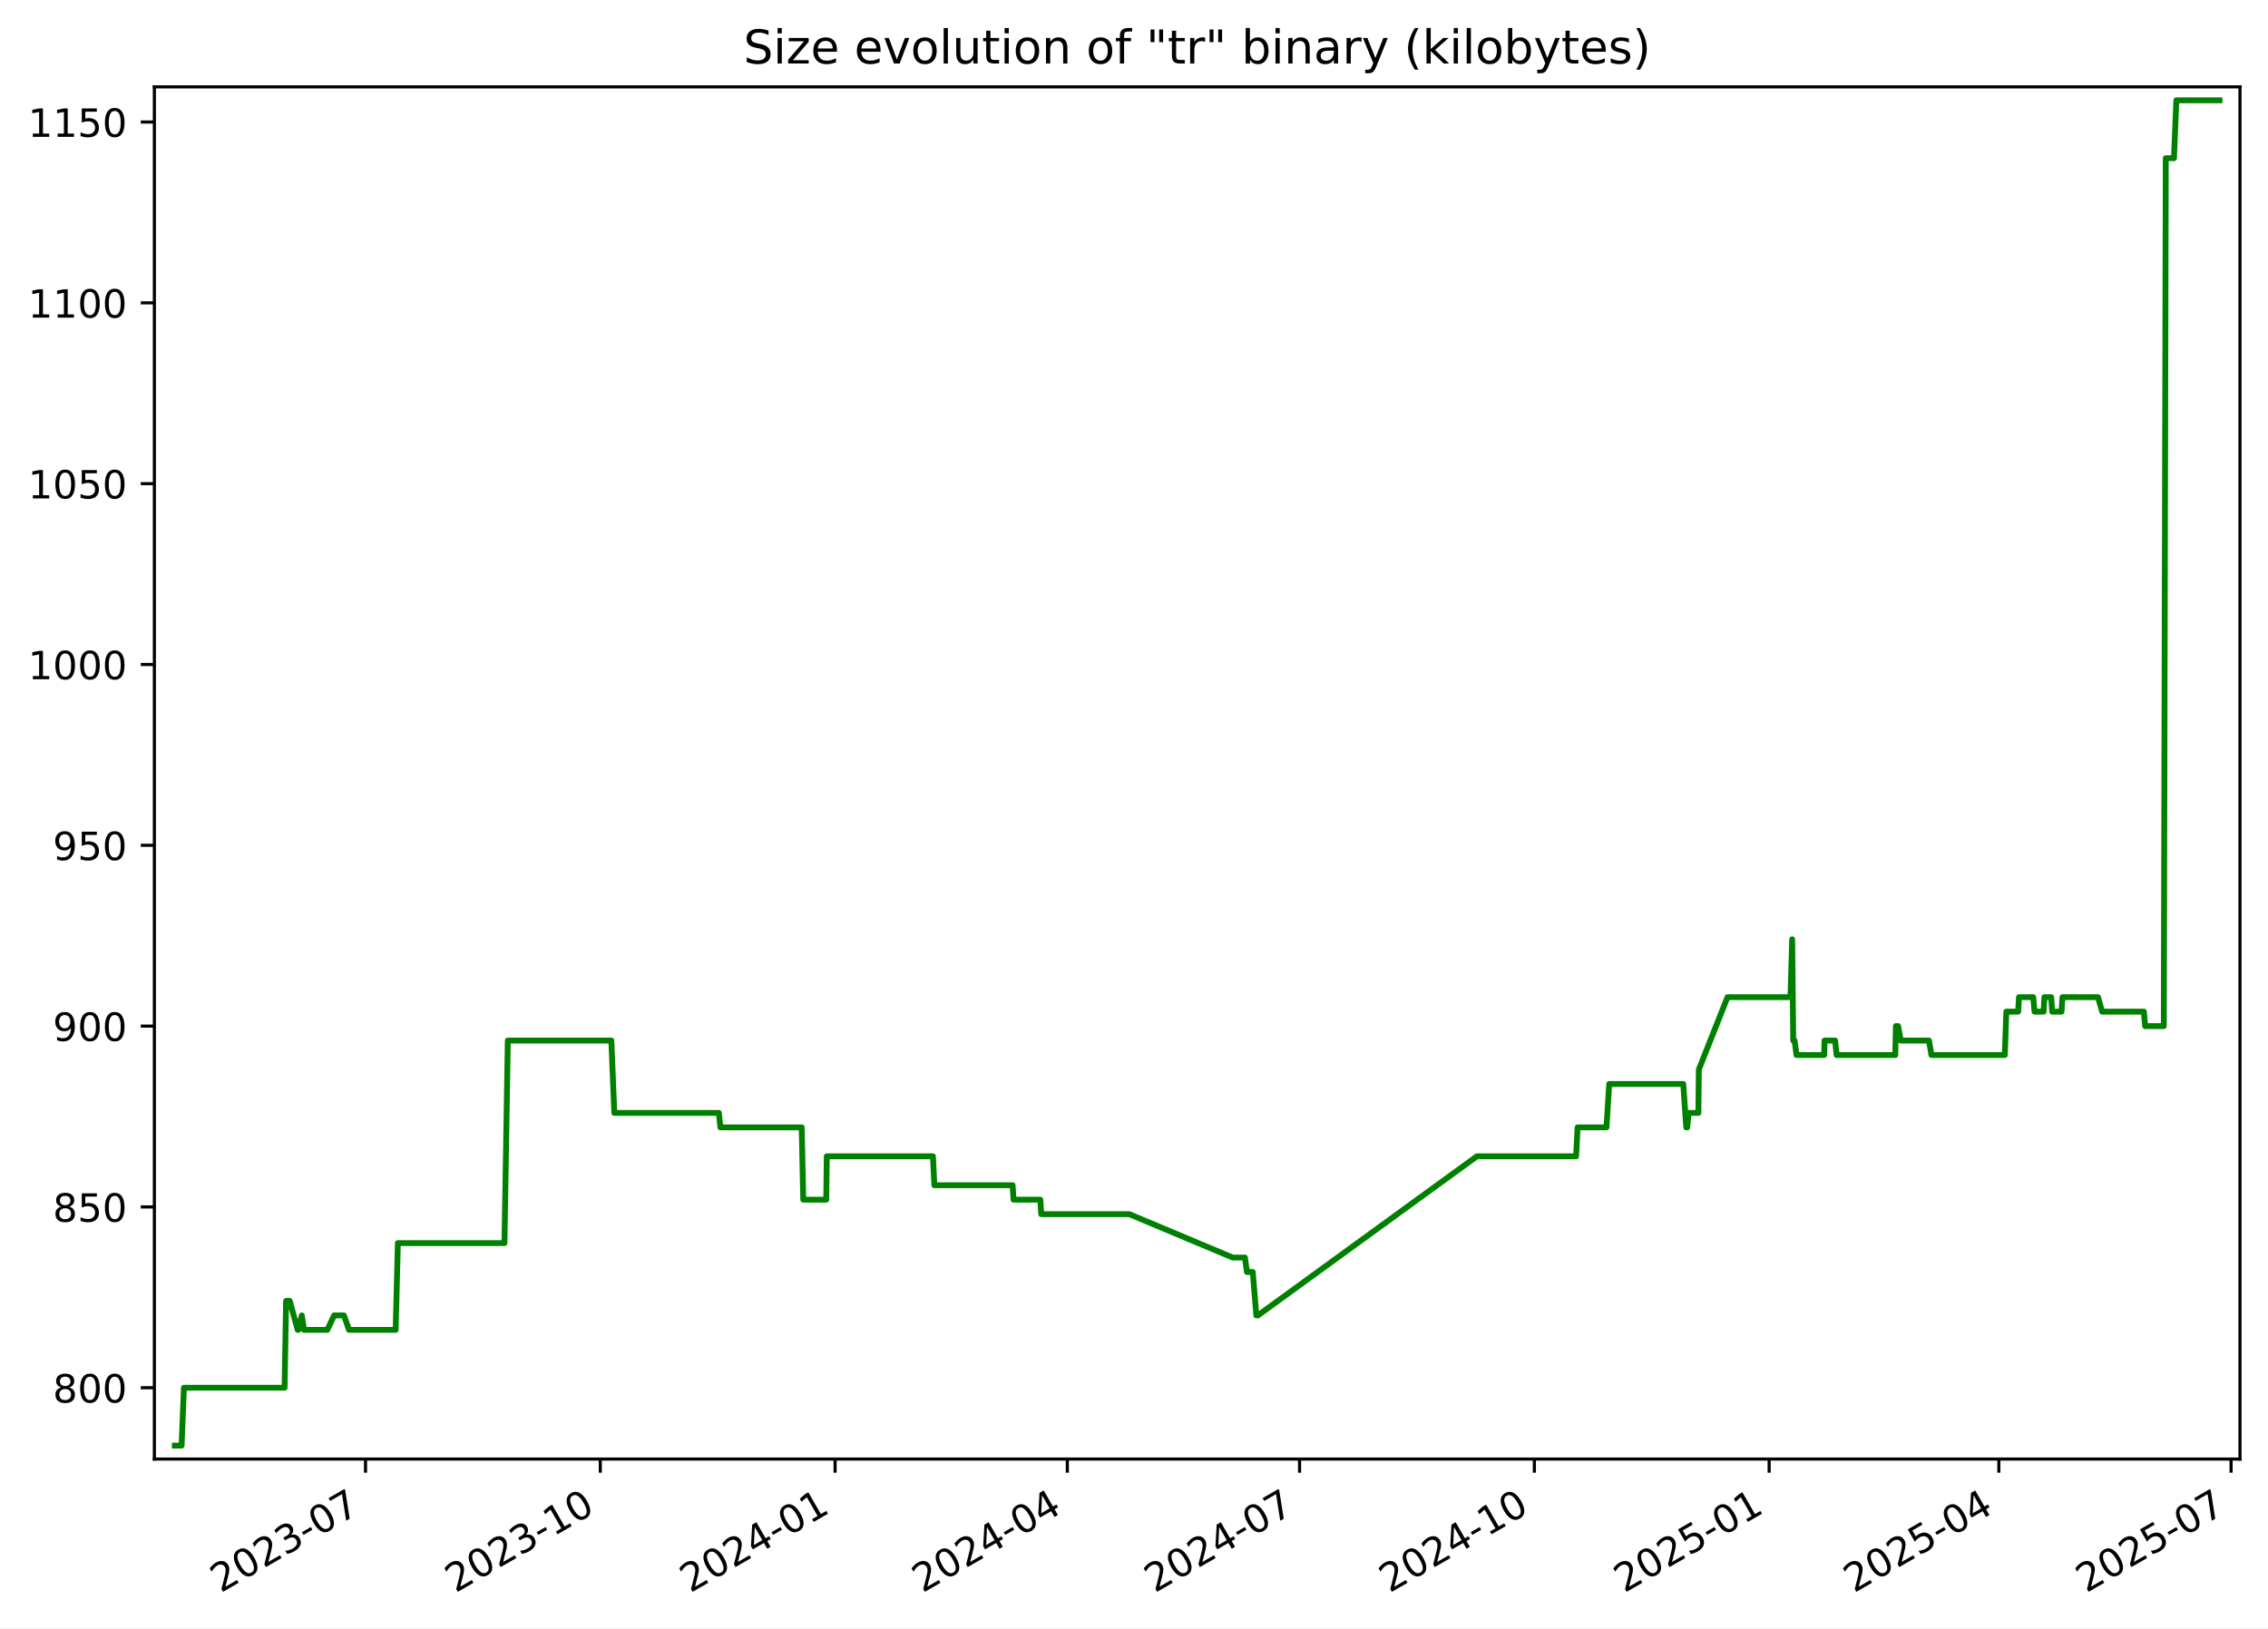
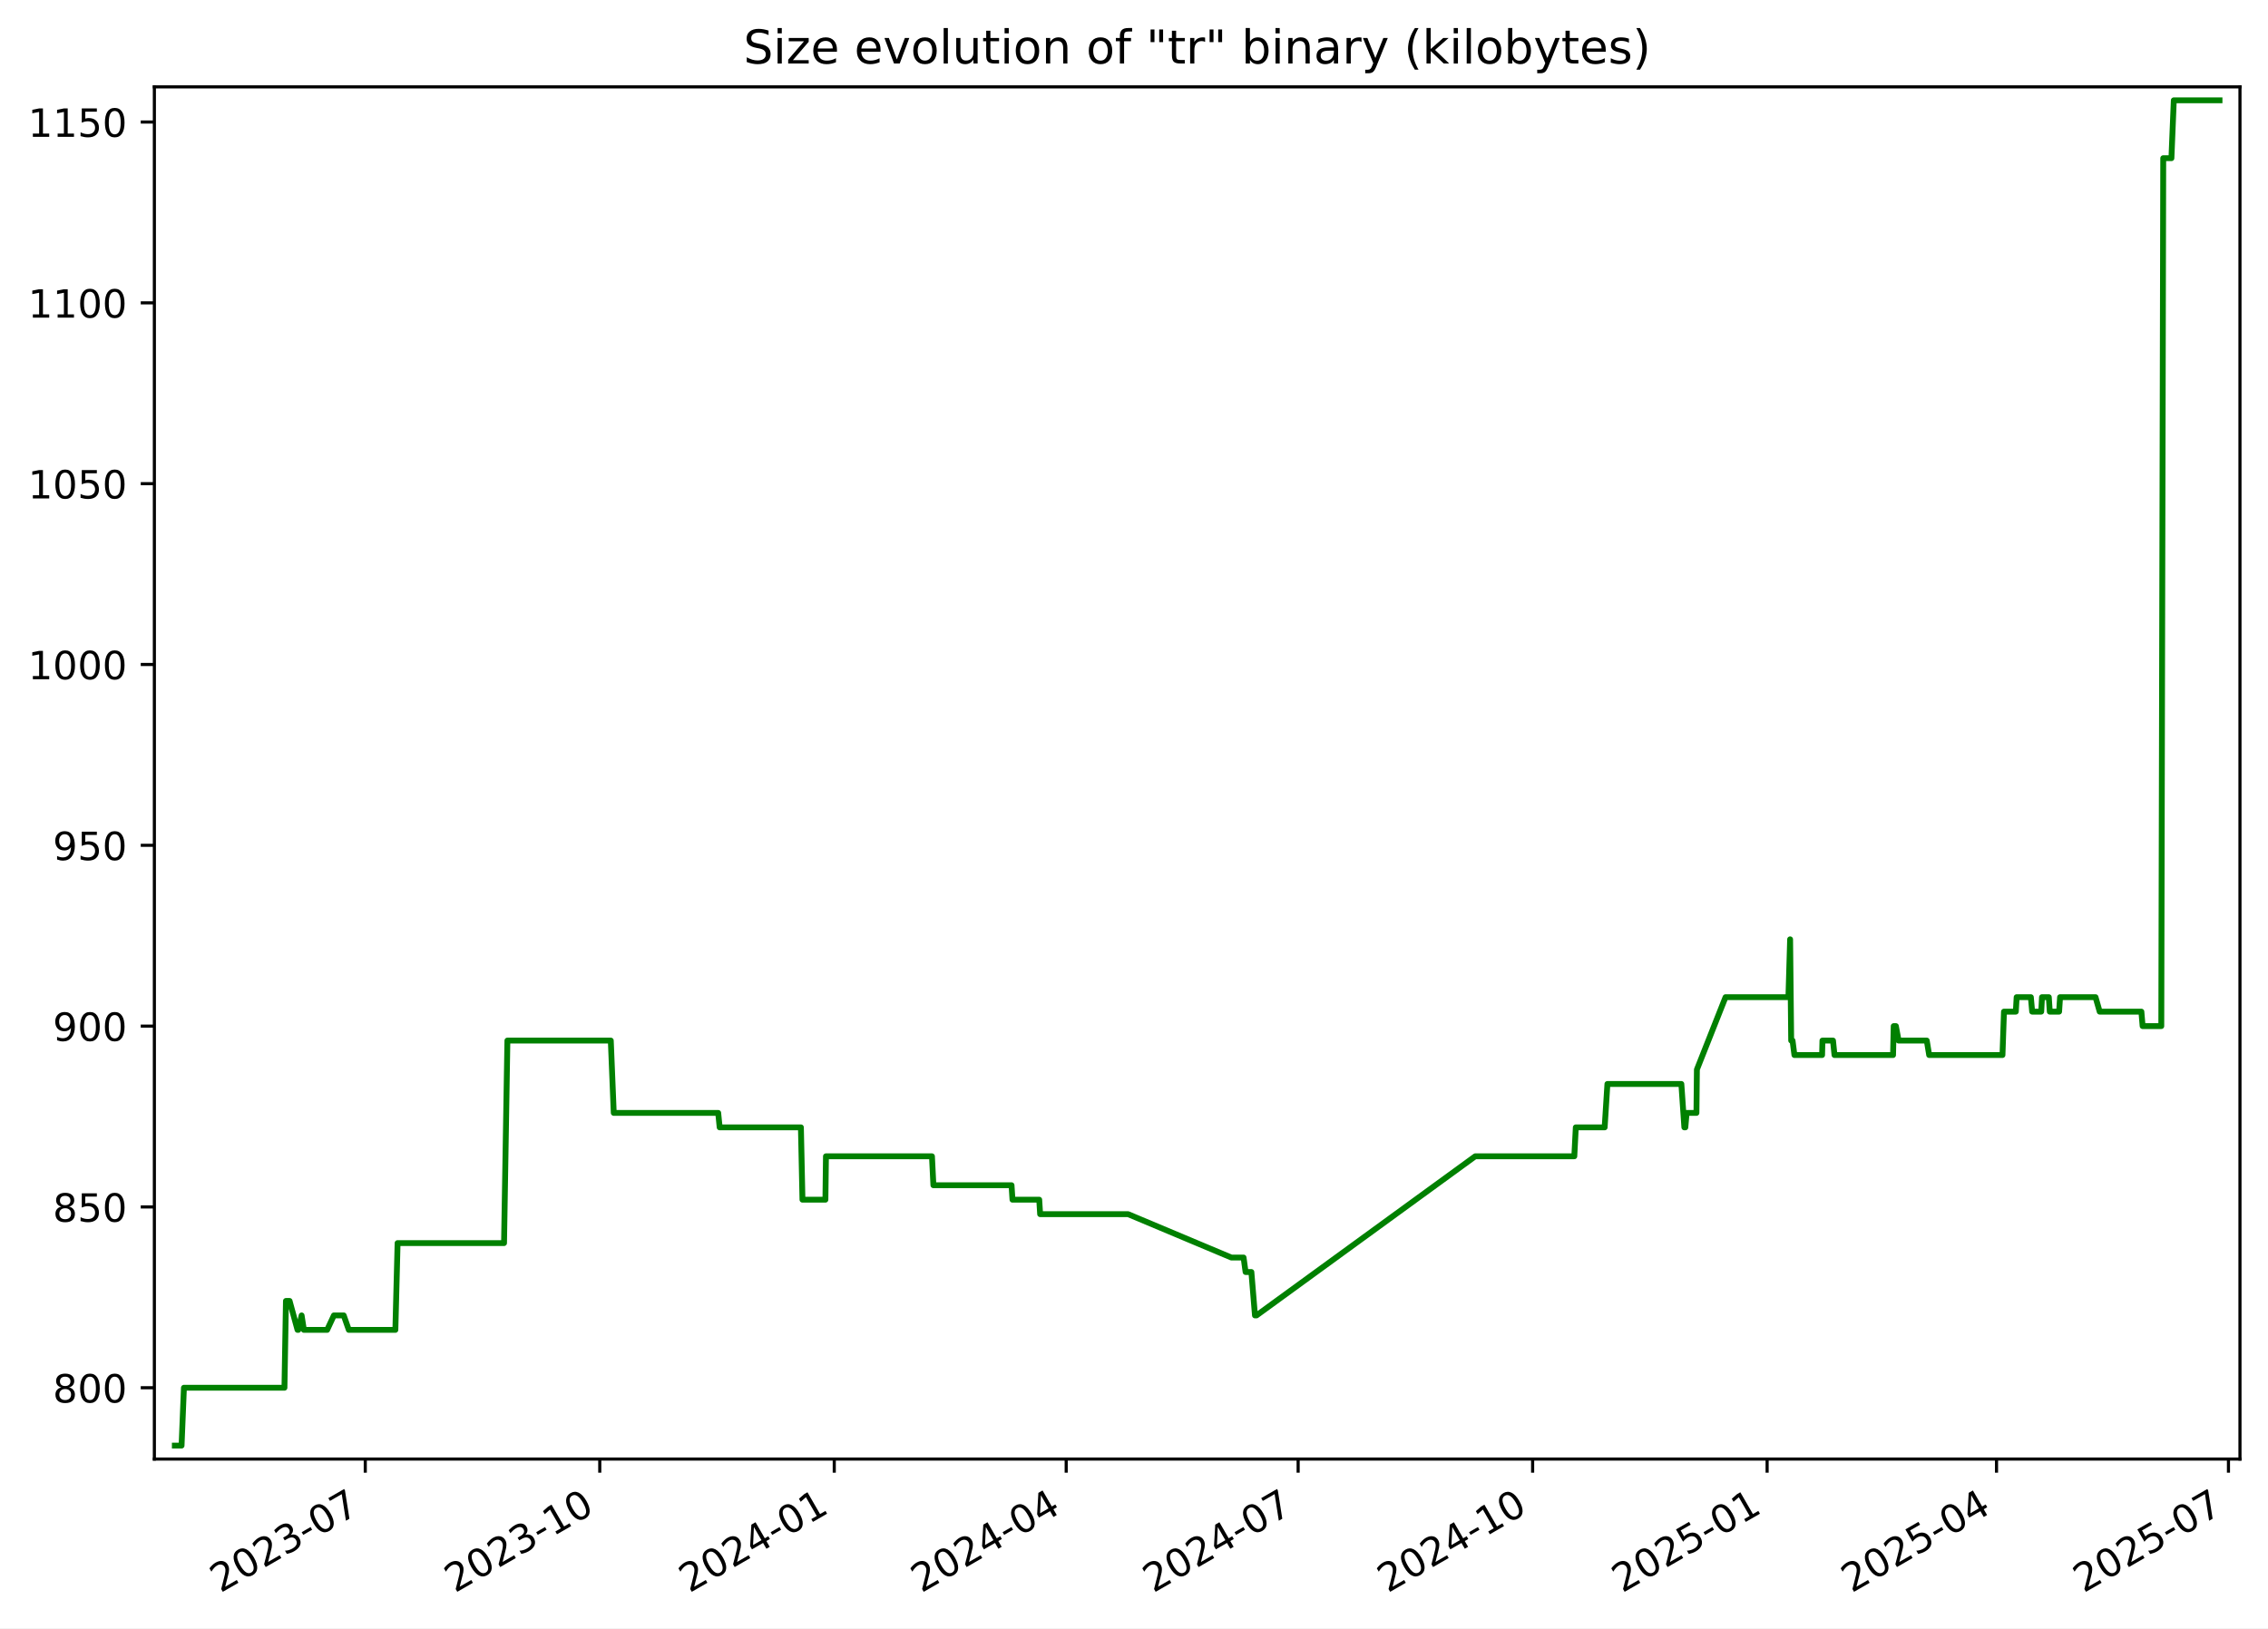
<svg xmlns="http://www.w3.org/2000/svg" xmlns:xlink="http://www.w3.org/1999/xlink" width="582.53pt" height="418.303pt" viewBox="0 0 582.53 418.303" version="1.1">
  <defs>
    <style type="text/css">*{stroke-linejoin: round; stroke-linecap: butt}</style>
  </defs>
  <g id="figure_1">
    <g id="patch_1">
      <path d="M -0 418.303  L 582.53 418.303  L 582.53 0  L -0 0  z " style="fill: #ffffff" />
    </g>
    <g id="axes_1">
      <g id="patch_2">
        <path d="M 39.65 374.83  L 575.33 374.83  L 575.33 22.318  L 39.65 22.318  z " style="fill: #ffffff" />
      </g>
      <g id="matplotlib.axis_1">
        <g id="xtick_1">
          <g id="line2d_1">
            <defs>
-               <path id="m4ed529cf24" d="M 0 0  L 0 3.5  " style="stroke: #000000; stroke-width: 0.8" />
+               <path id="mddad815159" d="M 0 0  L 0 3.5  " style="stroke: #000000; stroke-width: 0.8" />
            </defs>
            <g>
-               <use xlink:href="#m4ed529cf24" x="93.881" y="374.83" style="stroke: #000000; stroke-width: 0.8" />
+               <use xlink:href="#mddad815159" x="93.818" y="374.83" style="stroke: #000000; stroke-width: 0.8" />
            </g>
          </g>
          <g id="text_1">
-             <g transform="translate(56.6558 409.302) rotate(-30) scale(0.1 -0.1)">
+             <g transform="translate(56.59344 409.302) rotate(-30) scale(0.1 -0.1)">
              <defs>
                <path id="DejaVuSans-32" d="M 1228 531  L 3431 531  L 3431 0  L 469 0  L 469 531  Q 828 903 1448 1529  Q 2069 2156 2228 2338  Q 2531 2678 2651 2914  Q 2772 3150 2772 3378  Q 2772 3750 2511 3984  Q 2250 4219 1831 4219  Q 1534 4219 1204 4116  Q 875 4013 500 3803  L 500 4441  Q 881 4594 1212 4672  Q 1544 4750 1819 4750  Q 2544 4750 2975 4387  Q 3406 4025 3406 3419  Q 3406 3131 3298 2873  Q 3191 2616 2906 2266  Q 2828 2175 2409 1742  Q 1991 1309 1228 531  z " transform="scale(0.015625)" />
                <path id="DejaVuSans-30" d="M 2034 4250  Q 1547 4250 1301 3770  Q 1056 3291 1056 2328  Q 1056 1369 1301 889  Q 1547 409 2034 409  Q 2525 409 2770 889  Q 3016 1369 3016 2328  Q 3016 3291 2770 3770  Q 2525 4250 2034 4250  z M 2034 4750  Q 2819 4750 3233 4129  Q 3647 3509 3647 2328  Q 3647 1150 3233 529  Q 2819 -91 2034 -91  Q 1250 -91 836 529  Q 422 1150 422 2328  Q 422 3509 836 4129  Q 1250 4750 2034 4750  z " transform="scale(0.015625)" />
                <path id="DejaVuSans-33" d="M 2597 2516  Q 3050 2419 3304 2112  Q 3559 1806 3559 1356  Q 3559 666 3084 287  Q 2609 -91 1734 -91  Q 1441 -91 1130 -33  Q 819 25 488 141  L 488 750  Q 750 597 1062 519  Q 1375 441 1716 441  Q 2309 441 2620 675  Q 2931 909 2931 1356  Q 2931 1769 2642 2001  Q 2353 2234 1838 2234  L 1294 2234  L 1294 2753  L 1863 2753  Q 2328 2753 2575 2939  Q 2822 3125 2822 3475  Q 2822 3834 2567 4026  Q 2313 4219 1838 4219  Q 1578 4219 1281 4162  Q 984 4106 628 3988  L 628 4550  Q 988 4650 1302 4700  Q 1616 4750 1894 4750  Q 2613 4750 3031 4423  Q 3450 4097 3450 3541  Q 3450 3153 3228 2886  Q 3006 2619 2597 2516  z " transform="scale(0.015625)" />
                <path id="DejaVuSans-2d" d="M 313 2009  L 1997 2009  L 1997 1497  L 313 1497  L 313 2009  z " transform="scale(0.015625)" />
                <path id="DejaVuSans-37" d="M 525 4666  L 3525 4666  L 3525 4397  L 1831 0  L 1172 0  L 2766 4134  L 525 4134  L 525 4666  z " transform="scale(0.015625)" />
              </defs>
              <use xlink:href="#DejaVuSans-32" />
              <use xlink:href="#DejaVuSans-30" x="63.623" />
              <use xlink:href="#DejaVuSans-32" x="127.246" />
              <use xlink:href="#DejaVuSans-33" x="190.869" />
              <use xlink:href="#DejaVuSans-2d" x="254.492" />
              <use xlink:href="#DejaVuSans-30" x="290.576" />
              <use xlink:href="#DejaVuSans-37" x="354.199" />
            </g>
          </g>
        </g>
        <g id="xtick_2">
          <g id="line2d_2">
            <g>
-               <use xlink:href="#m4ed529cf24" x="154.186" y="374.83" style="stroke: #000000; stroke-width: 0.8" />
+               <use xlink:href="#mddad815159" x="154.047" y="374.83" style="stroke: #000000; stroke-width: 0.8" />
            </g>
          </g>
          <g id="text_2">
-             <g transform="translate(116.9612 409.302) rotate(-30) scale(0.1 -0.1)">
+             <g transform="translate(116.8221 409.302) rotate(-30) scale(0.1 -0.1)">
              <defs>
                <path id="DejaVuSans-31" d="M 794 531  L 1825 531  L 1825 4091  L 703 3866  L 703 4441  L 1819 4666  L 2450 4666  L 2450 531  L 3481 531  L 3481 0  L 794 0  L 794 531  z " transform="scale(0.015625)" />
              </defs>
              <use xlink:href="#DejaVuSans-32" />
              <use xlink:href="#DejaVuSans-30" x="63.623" />
              <use xlink:href="#DejaVuSans-32" x="127.246" />
              <use xlink:href="#DejaVuSans-33" x="190.869" />
              <use xlink:href="#DejaVuSans-2d" x="254.492" />
              <use xlink:href="#DejaVuSans-31" x="290.576" />
              <use xlink:href="#DejaVuSans-30" x="354.199" />
            </g>
          </g>
        </g>
        <g id="xtick_3">
          <g id="line2d_3">
            <g>
-               <use xlink:href="#m4ed529cf24" x="214.491" y="374.83" style="stroke: #000000; stroke-width: 0.8" />
+               <use xlink:href="#mddad815159" x="214.276" y="374.83" style="stroke: #000000; stroke-width: 0.8" />
            </g>
          </g>
          <g id="text_3">
-             <g transform="translate(177.2666 409.302) rotate(-30) scale(0.1 -0.1)">
+             <g transform="translate(177.0507 409.302) rotate(-30) scale(0.1 -0.1)">
              <defs>
                <path id="DejaVuSans-34" d="M 2419 4116  L 825 1625  L 2419 1625  L 2419 4116  z M 2253 4666  L 3047 4666  L 3047 1625  L 3713 1625  L 3713 1100  L 3047 1100  L 3047 0  L 2419 0  L 2419 1100  L 313 1100  L 313 1709  L 2253 4666  z " transform="scale(0.015625)" />
              </defs>
              <use xlink:href="#DejaVuSans-32" />
              <use xlink:href="#DejaVuSans-30" x="63.623" />
              <use xlink:href="#DejaVuSans-32" x="127.246" />
              <use xlink:href="#DejaVuSans-34" x="190.869" />
              <use xlink:href="#DejaVuSans-2d" x="254.492" />
              <use xlink:href="#DejaVuSans-30" x="290.576" />
              <use xlink:href="#DejaVuSans-31" x="354.199" />
            </g>
          </g>
        </g>
        <g id="xtick_4">
          <g id="line2d_4">
            <g>
-               <use xlink:href="#m4ed529cf24" x="274.141" y="374.83" style="stroke: #000000; stroke-width: 0.8" />
+               <use xlink:href="#mddad815159" x="273.849" y="374.83" style="stroke: #000000; stroke-width: 0.8" />
            </g>
          </g>
          <g id="text_4">
-             <g transform="translate(236.9165 409.302) rotate(-30) scale(0.1 -0.1)">
+             <g transform="translate(236.6247 409.302) rotate(-30) scale(0.1 -0.1)">
              <use xlink:href="#DejaVuSans-32" />
              <use xlink:href="#DejaVuSans-30" x="63.623" />
              <use xlink:href="#DejaVuSans-32" x="127.246" />
              <use xlink:href="#DejaVuSans-34" x="190.869" />
              <use xlink:href="#DejaVuSans-2d" x="254.492" />
              <use xlink:href="#DejaVuSans-30" x="290.576" />
              <use xlink:href="#DejaVuSans-34" x="354.199" />
            </g>
          </g>
        </g>
        <g id="xtick_5">
          <g id="line2d_5">
            <g>
-               <use xlink:href="#m4ed529cf24" x="333.791" y="374.83" style="stroke: #000000; stroke-width: 0.8" />
+               <use xlink:href="#mddad815159" x="333.423" y="374.83" style="stroke: #000000; stroke-width: 0.8" />
            </g>
          </g>
          <g id="text_5">
-             <g transform="translate(296.5664 409.302) rotate(-30) scale(0.1 -0.1)">
+             <g transform="translate(296.1986 409.302) rotate(-30) scale(0.1 -0.1)">
              <use xlink:href="#DejaVuSans-32" />
              <use xlink:href="#DejaVuSans-30" x="63.623" />
              <use xlink:href="#DejaVuSans-32" x="127.246" />
              <use xlink:href="#DejaVuSans-34" x="190.869" />
              <use xlink:href="#DejaVuSans-2d" x="254.492" />
              <use xlink:href="#DejaVuSans-30" x="290.576" />
              <use xlink:href="#DejaVuSans-37" x="354.199" />
            </g>
          </g>
        </g>
        <g id="xtick_6">
          <g id="line2d_6">
            <g>
-               <use xlink:href="#m4ed529cf24" x="394.097" y="374.83" style="stroke: #000000; stroke-width: 0.8" />
+               <use xlink:href="#mddad815159" x="393.652" y="374.83" style="stroke: #000000; stroke-width: 0.8" />
            </g>
          </g>
          <g id="text_6">
-             <g transform="translate(356.8719 409.302) rotate(-30) scale(0.1 -0.1)">
+             <g transform="translate(356.4273 409.302) rotate(-30) scale(0.1 -0.1)">
              <use xlink:href="#DejaVuSans-32" />
              <use xlink:href="#DejaVuSans-30" x="63.623" />
              <use xlink:href="#DejaVuSans-32" x="127.246" />
              <use xlink:href="#DejaVuSans-34" x="190.869" />
              <use xlink:href="#DejaVuSans-2d" x="254.492" />
              <use xlink:href="#DejaVuSans-31" x="290.576" />
              <use xlink:href="#DejaVuSans-30" x="354.199" />
            </g>
          </g>
        </g>
        <g id="xtick_7">
          <g id="line2d_7">
            <g>
-               <use xlink:href="#m4ed529cf24" x="454.402" y="374.83" style="stroke: #000000; stroke-width: 0.8" />
+               <use xlink:href="#mddad815159" x="453.881" y="374.83" style="stroke: #000000; stroke-width: 0.8" />
            </g>
          </g>
          <g id="text_7">
-             <g transform="translate(417.1773 409.302) rotate(-30) scale(0.1 -0.1)">
+             <g transform="translate(416.6559 409.302) rotate(-30) scale(0.1 -0.1)">
              <defs>
                <path id="DejaVuSans-35" d="M 691 4666  L 3169 4666  L 3169 4134  L 1269 4134  L 1269 2991  Q 1406 3038 1543 3061  Q 1681 3084 1819 3084  Q 2600 3084 3056 2656  Q 3513 2228 3513 1497  Q 3513 744 3044 326  Q 2575 -91 1722 -91  Q 1428 -91 1123 -41  Q 819 9 494 109  L 494 744  Q 775 591 1075 516  Q 1375 441 1709 441  Q 2250 441 2565 725  Q 2881 1009 2881 1497  Q 2881 1984 2565 2268  Q 2250 2553 1709 2553  Q 1456 2553 1204 2497  Q 953 2441 691 2322  L 691 4666  z " transform="scale(0.015625)" />
              </defs>
              <use xlink:href="#DejaVuSans-32" />
              <use xlink:href="#DejaVuSans-30" x="63.623" />
              <use xlink:href="#DejaVuSans-32" x="127.246" />
              <use xlink:href="#DejaVuSans-35" x="190.869" />
              <use xlink:href="#DejaVuSans-2d" x="254.492" />
              <use xlink:href="#DejaVuSans-30" x="290.576" />
              <use xlink:href="#DejaVuSans-31" x="354.199" />
            </g>
          </g>
        </g>
        <g id="xtick_8">
          <g id="line2d_8">
            <g>
-               <use xlink:href="#m4ed529cf24" x="513.397" y="374.83" style="stroke: #000000; stroke-width: 0.8" />
+               <use xlink:href="#mddad815159" x="512.8" y="374.83" style="stroke: #000000; stroke-width: 0.8" />
            </g>
          </g>
          <g id="text_8">
-             <g transform="translate(476.1717 409.302) rotate(-30) scale(0.1 -0.1)">
+             <g transform="translate(475.5752 409.302) rotate(-30) scale(0.1 -0.1)">
              <use xlink:href="#DejaVuSans-32" />
              <use xlink:href="#DejaVuSans-30" x="63.623" />
              <use xlink:href="#DejaVuSans-32" x="127.246" />
              <use xlink:href="#DejaVuSans-35" x="190.869" />
              <use xlink:href="#DejaVuSans-2d" x="254.492" />
              <use xlink:href="#DejaVuSans-30" x="290.576" />
              <use xlink:href="#DejaVuSans-34" x="354.199" />
            </g>
          </g>
        </g>
        <g id="xtick_9">
          <g id="line2d_9">
            <g>
-               <use xlink:href="#m4ed529cf24" x="573.046" y="374.83" style="stroke: #000000; stroke-width: 0.8" />
+               <use xlink:href="#mddad815159" x="572.374" y="374.83" style="stroke: #000000; stroke-width: 0.8" />
            </g>
          </g>
          <g id="text_9">
-             <g transform="translate(535.8216 409.302) rotate(-30) scale(0.1 -0.1)">
+             <g transform="translate(535.1492 409.302) rotate(-30) scale(0.1 -0.1)">
              <use xlink:href="#DejaVuSans-32" />
              <use xlink:href="#DejaVuSans-30" x="63.623" />
              <use xlink:href="#DejaVuSans-32" x="127.246" />
              <use xlink:href="#DejaVuSans-35" x="190.869" />
              <use xlink:href="#DejaVuSans-2d" x="254.492" />
              <use xlink:href="#DejaVuSans-30" x="290.576" />
              <use xlink:href="#DejaVuSans-37" x="354.199" />
            </g>
          </g>
        </g>
      </g>
      <g id="matplotlib.axis_2">
        <g id="ytick_1">
          <g id="line2d_10">
            <defs>
-               <path id="m51be7a2dbe" d="M 0 0  L -3.5 0  " style="stroke: #000000; stroke-width: 0.8" />
+               <path id="m5f73ef19a3" d="M 0 0  L -3.5 0  " style="stroke: #000000; stroke-width: 0.8" />
            </defs>
            <g>
-               <use xlink:href="#m51be7a2dbe" x="39.65" y="356.51" style="stroke: #000000; stroke-width: 0.8" />
+               <use xlink:href="#m5f73ef19a3" x="39.65" y="356.51" style="stroke: #000000; stroke-width: 0.8" />
            </g>
          </g>
          <g id="text_10">
            <g transform="translate(13.5625 360.3088) scale(0.1 -0.1)">
              <defs>
                <path id="DejaVuSans-38" d="M 2034 2216  Q 1584 2216 1326 1975  Q 1069 1734 1069 1313  Q 1069 891 1326 650  Q 1584 409 2034 409  Q 2484 409 2743 651  Q 3003 894 3003 1313  Q 3003 1734 2745 1975  Q 2488 2216 2034 2216  z M 1403 2484  Q 997 2584 770 2862  Q 544 3141 544 3541  Q 544 4100 942 4425  Q 1341 4750 2034 4750  Q 2731 4750 3128 4425  Q 3525 4100 3525 3541  Q 3525 3141 3298 2862  Q 3072 2584 2669 2484  Q 3125 2378 3379 2068  Q 3634 1759 3634 1313  Q 3634 634 3220 271  Q 2806 -91 2034 -91  Q 1263 -91 848 271  Q 434 634 434 1313  Q 434 1759 690 2068  Q 947 2378 1403 2484  z M 1172 3481  Q 1172 3119 1398 2916  Q 1625 2713 2034 2713  Q 2441 2713 2670 2916  Q 2900 3119 2900 3481  Q 2900 3844 2670 4047  Q 2441 4250 2034 4250  Q 1625 4250 1398 4047  Q 1172 3844 1172 3481  z " transform="scale(0.015625)" />
              </defs>
              <use xlink:href="#DejaVuSans-38" />
              <use xlink:href="#DejaVuSans-30" x="63.623" />
              <use xlink:href="#DejaVuSans-30" x="127.246" />
            </g>
          </g>
        </g>
        <g id="ytick_2">
          <g id="line2d_11">
            <g>
-               <use xlink:href="#m51be7a2dbe" x="39.65" y="310.058" style="stroke: #000000; stroke-width: 0.8" />
+               <use xlink:href="#m5f73ef19a3" x="39.65" y="310.058" style="stroke: #000000; stroke-width: 0.8" />
            </g>
          </g>
          <g id="text_11">
            <g transform="translate(13.5625 313.8572) scale(0.1 -0.1)">
              <use xlink:href="#DejaVuSans-38" />
              <use xlink:href="#DejaVuSans-35" x="63.623" />
              <use xlink:href="#DejaVuSans-30" x="127.246" />
            </g>
          </g>
        </g>
        <g id="ytick_3">
          <g id="line2d_12">
            <g>
-               <use xlink:href="#m51be7a2dbe" x="39.65" y="263.606" style="stroke: #000000; stroke-width: 0.8" />
+               <use xlink:href="#m5f73ef19a3" x="39.65" y="263.606" style="stroke: #000000; stroke-width: 0.8" />
            </g>
          </g>
          <g id="text_12">
            <g transform="translate(13.5625 267.4056) scale(0.1 -0.1)">
              <defs>
                <path id="DejaVuSans-39" d="M 703 97  L 703 672  Q 941 559 1184 500  Q 1428 441 1663 441  Q 2288 441 2617 861  Q 2947 1281 2994 2138  Q 2813 1869 2534 1725  Q 2256 1581 1919 1581  Q 1219 1581 811 2004  Q 403 2428 403 3163  Q 403 3881 828 4315  Q 1253 4750 1959 4750  Q 2769 4750 3195 4129  Q 3622 3509 3622 2328  Q 3622 1225 3098 567  Q 2575 -91 1691 -91  Q 1453 -91 1209 -44  Q 966 3 703 97  z M 1959 2075  Q 2384 2075 2632 2365  Q 2881 2656 2881 3163  Q 2881 3666 2632 3958  Q 2384 4250 1959 4250  Q 1534 4250 1286 3958  Q 1038 3666 1038 3163  Q 1038 2656 1286 2365  Q 1534 2075 1959 2075  z " transform="scale(0.015625)" />
              </defs>
              <use xlink:href="#DejaVuSans-39" />
              <use xlink:href="#DejaVuSans-30" x="63.623" />
              <use xlink:href="#DejaVuSans-30" x="127.246" />
            </g>
          </g>
        </g>
        <g id="ytick_4">
          <g id="line2d_13">
            <g>
-               <use xlink:href="#m51be7a2dbe" x="39.65" y="217.155" style="stroke: #000000; stroke-width: 0.8" />
+               <use xlink:href="#m5f73ef19a3" x="39.65" y="217.155" style="stroke: #000000; stroke-width: 0.8" />
            </g>
          </g>
          <g id="text_13">
            <g transform="translate(13.5625 220.954) scale(0.1 -0.1)">
              <use xlink:href="#DejaVuSans-39" />
              <use xlink:href="#DejaVuSans-35" x="63.623" />
              <use xlink:href="#DejaVuSans-30" x="127.246" />
            </g>
          </g>
        </g>
        <g id="ytick_5">
          <g id="line2d_14">
            <g>
-               <use xlink:href="#m51be7a2dbe" x="39.65" y="170.703" style="stroke: #000000; stroke-width: 0.8" />
+               <use xlink:href="#m5f73ef19a3" x="39.65" y="170.703" style="stroke: #000000; stroke-width: 0.8" />
            </g>
          </g>
          <g id="text_14">
            <g transform="translate(7.2 174.5024) scale(0.1 -0.1)">
              <use xlink:href="#DejaVuSans-31" />
              <use xlink:href="#DejaVuSans-30" x="63.623" />
              <use xlink:href="#DejaVuSans-30" x="127.246" />
              <use xlink:href="#DejaVuSans-30" x="190.869" />
            </g>
          </g>
        </g>
        <g id="ytick_6">
          <g id="line2d_15">
            <g>
-               <use xlink:href="#m51be7a2dbe" x="39.65" y="124.252" style="stroke: #000000; stroke-width: 0.8" />
+               <use xlink:href="#m5f73ef19a3" x="39.65" y="124.252" style="stroke: #000000; stroke-width: 0.8" />
            </g>
          </g>
          <g id="text_15">
            <g transform="translate(7.2 128.0508) scale(0.1 -0.1)">
              <use xlink:href="#DejaVuSans-31" />
              <use xlink:href="#DejaVuSans-30" x="63.623" />
              <use xlink:href="#DejaVuSans-35" x="127.246" />
              <use xlink:href="#DejaVuSans-30" x="190.869" />
            </g>
          </g>
        </g>
        <g id="ytick_7">
          <g id="line2d_16">
            <g>
-               <use xlink:href="#m51be7a2dbe" x="39.65" y="77.8" style="stroke: #000000; stroke-width: 0.8" />
+               <use xlink:href="#m5f73ef19a3" x="39.65" y="77.8" style="stroke: #000000; stroke-width: 0.8" />
            </g>
          </g>
          <g id="text_16">
            <g transform="translate(7.2 81.59915) scale(0.1 -0.1)">
              <use xlink:href="#DejaVuSans-31" />
              <use xlink:href="#DejaVuSans-31" x="63.623" />
              <use xlink:href="#DejaVuSans-30" x="127.246" />
              <use xlink:href="#DejaVuSans-30" x="190.869" />
            </g>
          </g>
        </g>
        <g id="ytick_8">
          <g id="line2d_17">
            <g>
-               <use xlink:href="#m51be7a2dbe" x="39.65" y="31.348" style="stroke: #000000; stroke-width: 0.8" />
+               <use xlink:href="#m5f73ef19a3" x="39.65" y="31.348" style="stroke: #000000; stroke-width: 0.8" />
            </g>
          </g>
          <g id="text_17">
            <g transform="translate(7.2 35.14754) scale(0.1 -0.1)">
              <use xlink:href="#DejaVuSans-31" />
              <use xlink:href="#DejaVuSans-31" x="63.623" />
              <use xlink:href="#DejaVuSans-35" x="127.246" />
              <use xlink:href="#DejaVuSans-30" x="190.869" />
            </g>
          </g>
        </g>
      </g>
      <g id="line2d_18">
-         <path d="M 44.902 371.374  L 46.637 371.374  L 47.244 356.51  L 73.097 356.51  L 73.481 334.213  L 74.417 334.213  L 76.46 341.645  L 76.661 341.645  L 77.513 337.929  L 78.096 341.645  L 84.076 341.645  L 85.812 337.929  L 88.339 337.929  L 89.648 341.645  L 101.622 341.645  L 102.193 319.348  L 129.571 319.348  L 130.434 267.323  L 157.025 267.323  L 157.785 285.903  L 184.646 285.903  L 185.021 289.619  L 205.917 289.619  L 206.315 308.2  L 212.217 308.2  L 212.358 297.052  L 239.62 297.052  L 239.988 304.484  L 260.084 304.484  L 260.325 308.2  L 267.206 308.2  L 267.439 311.916  L 290.057 311.916  L 316.625 323.064  L 319.762 323.064  L 320.275 326.781  L 321.767 326.781  L 322.69 337.929  L 323.089 337.929  L 379.338 297.052  L 404.818 297.052  L 405.2 289.619  L 412.62 289.619  L 413.329 278.471  L 432.346 278.471  L 433.115 289.619  L 433.371 289.619  L 433.695 285.903  L 436.225 285.903  L 436.343 274.755  L 443.705 256.174  L 459.879 256.174  L 460.316 241.31  L 460.591 267.323  L 460.939 267.323  L 461.423 271.039  L 468.537 271.039  L 468.628 267.323  L 471.346 267.323  L 471.729 271.039  L 486.789 271.039  L 486.955 263.606  L 487.523 263.606  L 488.211 267.323  L 495.46 267.323  L 496.078 271.039  L 514.93 271.039  L 515.316 259.89  L 518.361 259.89  L 518.573 256.174  L 522.23 256.174  L 522.563 259.89  L 524.895 259.89  L 525.095 256.174  L 526.846 256.174  L 527.093 259.89  L 529.494 259.89  L 529.74 256.174  L 538.862 256.174  L 539.928 259.89  L 550.654 259.89  L 550.969 263.606  L 555.775 263.606  L 556.272 40.639  L 558.379 40.639  L 558.989 25.774  L 570.078 25.774  L 570.078 25.774  " clip-path="url(#p4f6a0542be)" style="fill: none; stroke: #008000; stroke-width: 1.5; stroke-linecap: square" />
+         <path d="M 44.902 371.374  L 46.635 371.374  L 47.241 356.51  L 73.061 356.51  L 73.444 334.213  L 74.38 334.213  L 76.42 341.645  L 76.621 341.645  L 77.471 337.929  L 78.054 341.645  L 84.026 341.645  L 85.76 337.929  L 88.284 337.929  L 89.591 341.645  L 101.55 341.645  L 102.12 319.348  L 129.463 319.348  L 130.325 267.323  L 156.882 267.323  L 157.641 285.903  L 184.468 285.903  L 184.843 289.619  L 205.712 289.619  L 206.11 308.2  L 212.004 308.2  L 212.145 297.052  L 239.372 297.052  L 239.74 304.484  L 259.81 304.484  L 260.051 308.2  L 266.923 308.2  L 267.155 311.916  L 289.745 311.916  L 316.279 323.064  L 319.412 323.064  L 319.925 326.781  L 321.414 326.781  L 322.336 337.929  L 322.735 337.929  L 378.912 297.052  L 404.36 297.052  L 404.741 289.619  L 412.152 289.619  L 412.86 278.471  L 431.853 278.471  L 432.621 289.619  L 432.876 289.619  L 433.2 285.903  L 435.727 285.903  L 435.844 274.755  L 443.198 256.174  L 459.351 256.174  L 459.787 241.31  L 460.062 267.323  L 460.41 267.323  L 460.892 271.039  L 467.998 271.039  L 468.088 267.323  L 470.803 267.323  L 471.185 271.039  L 486.227 271.039  L 486.392 263.606  L 486.959 263.606  L 487.647 267.323  L 494.887 267.323  L 495.503 271.039  L 514.331 271.039  L 514.717 259.89  L 517.758 259.89  L 517.97 256.174  L 521.622 256.174  L 521.955 259.89  L 524.284 259.89  L 524.483 256.174  L 526.232 256.174  L 526.479 259.89  L 528.877 259.89  L 529.123 256.174  L 538.233 256.174  L 539.298 259.89  L 550.01 259.89  L 550.325 263.606  L 555.124 263.606  L 555.621 40.639  L 557.725 40.639  L 558.334 25.774  L 570.078 25.774  L 570.078 25.774  " clip-path="url(#p7fbd80778e)" style="fill: none; stroke: #008000; stroke-width: 1.5; stroke-linecap: square" />
      </g>
      <g id="patch_3">
        <path d="M 39.65 374.83  L 39.65 22.318  " style="fill: none; stroke: #000000; stroke-width: 0.8; stroke-linejoin: miter; stroke-linecap: square" />
      </g>
      <g id="patch_4">
        <path d="M 575.33 374.83  L 575.33 22.318  " style="fill: none; stroke: #000000; stroke-width: 0.8; stroke-linejoin: miter; stroke-linecap: square" />
      </g>
      <g id="patch_5">
        <path d="M 39.65 374.83  L 575.33 374.83  " style="fill: none; stroke: #000000; stroke-width: 0.8; stroke-linejoin: miter; stroke-linecap: square" />
      </g>
      <g id="patch_6">
        <path d="M 39.65 22.318  L 575.33 22.318  " style="fill: none; stroke: #000000; stroke-width: 0.8; stroke-linejoin: miter; stroke-linecap: square" />
      </g>
      <g id="text_18">
        <g transform="translate(190.9756 16.31812) scale(0.12 -0.12)">
          <defs>
            <path id="DejaVuSans-53" d="M 3425 4513  L 3425 3897  Q 3066 4069 2747 4153  Q 2428 4238 2131 4238  Q 1616 4238 1336 4038  Q 1056 3838 1056 3469  Q 1056 3159 1242 3001  Q 1428 2844 1947 2747  L 2328 2669  Q 3034 2534 3370 2195  Q 3706 1856 3706 1288  Q 3706 609 3251 259  Q 2797 -91 1919 -91  Q 1588 -91 1214 -16  Q 841 59 441 206  L 441 856  Q 825 641 1194 531  Q 1563 422 1919 422  Q 2459 422 2753 634  Q 3047 847 3047 1241  Q 3047 1584 2836 1778  Q 2625 1972 2144 2069  L 1759 2144  Q 1053 2284 737 2584  Q 422 2884 422 3419  Q 422 4038 858 4394  Q 1294 4750 2059 4750  Q 2388 4750 2728 4690  Q 3069 4631 3425 4513  z " transform="scale(0.015625)" />
            <path id="DejaVuSans-69" d="M 603 3500  L 1178 3500  L 1178 0  L 603 0  L 603 3500  z M 603 4863  L 1178 4863  L 1178 4134  L 603 4134  L 603 4863  z " transform="scale(0.015625)" />
            <path id="DejaVuSans-7a" d="M 353 3500  L 3084 3500  L 3084 2975  L 922 459  L 3084 459  L 3084 0  L 275 0  L 275 525  L 2438 3041  L 353 3041  L 353 3500  z " transform="scale(0.015625)" />
            <path id="DejaVuSans-65" d="M 3597 1894  L 3597 1613  L 953 1613  Q 991 1019 1311 708  Q 1631 397 2203 397  Q 2534 397 2845 478  Q 3156 559 3463 722  L 3463 178  Q 3153 47 2828 -22  Q 2503 -91 2169 -91  Q 1331 -91 842 396  Q 353 884 353 1716  Q 353 2575 817 3079  Q 1281 3584 2069 3584  Q 2775 3584 3186 3129  Q 3597 2675 3597 1894  z M 3022 2063  Q 3016 2534 2758 2815  Q 2500 3097 2075 3097  Q 1594 3097 1305 2825  Q 1016 2553 972 2059  L 3022 2063  z " transform="scale(0.015625)" />
            <path id="DejaVuSans-20" transform="scale(0.015625)" />
            <path id="DejaVuSans-76" d="M 191 3500  L 800 3500  L 1894 563  L 2988 3500  L 3597 3500  L 2284 0  L 1503 0  L 191 3500  z " transform="scale(0.015625)" />
            <path id="DejaVuSans-6f" d="M 1959 3097  Q 1497 3097 1228 2736  Q 959 2375 959 1747  Q 959 1119 1226 758  Q 1494 397 1959 397  Q 2419 397 2687 759  Q 2956 1122 2956 1747  Q 2956 2369 2687 2733  Q 2419 3097 1959 3097  z M 1959 3584  Q 2709 3584 3137 3096  Q 3566 2609 3566 1747  Q 3566 888 3137 398  Q 2709 -91 1959 -91  Q 1206 -91 779 398  Q 353 888 353 1747  Q 353 2609 779 3096  Q 1206 3584 1959 3584  z " transform="scale(0.015625)" />
            <path id="DejaVuSans-6c" d="M 603 4863  L 1178 4863  L 1178 0  L 603 0  L 603 4863  z " transform="scale(0.015625)" />
            <path id="DejaVuSans-75" d="M 544 1381  L 544 3500  L 1119 3500  L 1119 1403  Q 1119 906 1312 657  Q 1506 409 1894 409  Q 2359 409 2629 706  Q 2900 1003 2900 1516  L 2900 3500  L 3475 3500  L 3475 0  L 2900 0  L 2900 538  Q 2691 219 2414 64  Q 2138 -91 1772 -91  Q 1169 -91 856 284  Q 544 659 544 1381  z M 1991 3584  L 1991 3584  z " transform="scale(0.015625)" />
            <path id="DejaVuSans-74" d="M 1172 4494  L 1172 3500  L 2356 3500  L 2356 3053  L 1172 3053  L 1172 1153  Q 1172 725 1289 603  Q 1406 481 1766 481  L 2356 481  L 2356 0  L 1766 0  Q 1100 0 847 248  Q 594 497 594 1153  L 594 3053  L 172 3053  L 172 3500  L 594 3500  L 594 4494  L 1172 4494  z " transform="scale(0.015625)" />
            <path id="DejaVuSans-6e" d="M 3513 2113  L 3513 0  L 2938 0  L 2938 2094  Q 2938 2591 2744 2837  Q 2550 3084 2163 3084  Q 1697 3084 1428 2787  Q 1159 2491 1159 1978  L 1159 0  L 581 0  L 581 3500  L 1159 3500  L 1159 2956  Q 1366 3272 1645 3428  Q 1925 3584 2291 3584  Q 2894 3584 3203 3211  Q 3513 2838 3513 2113  z " transform="scale(0.015625)" />
            <path id="DejaVuSans-66" d="M 2375 4863  L 2375 4384  L 1825 4384  Q 1516 4384 1395 4259  Q 1275 4134 1275 3809  L 1275 3500  L 2222 3500  L 2222 3053  L 1275 3053  L 1275 0  L 697 0  L 697 3053  L 147 3053  L 147 3500  L 697 3500  L 697 3744  Q 697 4328 969 4595  Q 1241 4863 1831 4863  L 2375 4863  z " transform="scale(0.015625)" />
            <path id="DejaVuSans-22" d="M 1147 4666  L 1147 2931  L 616 2931  L 616 4666  L 1147 4666  z M 2328 4666  L 2328 2931  L 1797 2931  L 1797 4666  L 2328 4666  z " transform="scale(0.015625)" />
            <path id="DejaVuSans-72" d="M 2631 2963  Q 2534 3019 2420 3045  Q 2306 3072 2169 3072  Q 1681 3072 1420 2755  Q 1159 2438 1159 1844  L 1159 0  L 581 0  L 581 3500  L 1159 3500  L 1159 2956  Q 1341 3275 1631 3429  Q 1922 3584 2338 3584  Q 2397 3584 2469 3576  Q 2541 3569 2628 3553  L 2631 2963  z " transform="scale(0.015625)" />
            <path id="DejaVuSans-62" d="M 3116 1747  Q 3116 2381 2855 2742  Q 2594 3103 2138 3103  Q 1681 3103 1420 2742  Q 1159 2381 1159 1747  Q 1159 1113 1420 752  Q 1681 391 2138 391  Q 2594 391 2855 752  Q 3116 1113 3116 1747  z M 1159 2969  Q 1341 3281 1617 3432  Q 1894 3584 2278 3584  Q 2916 3584 3314 3078  Q 3713 2572 3713 1747  Q 3713 922 3314 415  Q 2916 -91 2278 -91  Q 1894 -91 1617 61  Q 1341 213 1159 525  L 1159 0  L 581 0  L 581 4863  L 1159 4863  L 1159 2969  z " transform="scale(0.015625)" />
            <path id="DejaVuSans-61" d="M 2194 1759  Q 1497 1759 1228 1600  Q 959 1441 959 1056  Q 959 750 1161 570  Q 1363 391 1709 391  Q 2188 391 2477 730  Q 2766 1069 2766 1631  L 2766 1759  L 2194 1759  z M 3341 1997  L 3341 0  L 2766 0  L 2766 531  Q 2569 213 2275 61  Q 1981 -91 1556 -91  Q 1019 -91 701 211  Q 384 513 384 1019  Q 384 1609 779 1909  Q 1175 2209 1959 2209  L 2766 2209  L 2766 2266  Q 2766 2663 2505 2880  Q 2244 3097 1772 3097  Q 1472 3097 1187 3025  Q 903 2953 641 2809  L 641 3341  Q 956 3463 1253 3523  Q 1550 3584 1831 3584  Q 2591 3584 2966 3190  Q 3341 2797 3341 1997  z " transform="scale(0.015625)" />
            <path id="DejaVuSans-79" d="M 2059 -325  Q 1816 -950 1584 -1140  Q 1353 -1331 966 -1331  L 506 -1331  L 506 -850  L 844 -850  Q 1081 -850 1212 -737  Q 1344 -625 1503 -206  L 1606 56  L 191 3500  L 800 3500  L 1894 763  L 2988 3500  L 3597 3500  L 2059 -325  z " transform="scale(0.015625)" />
            <path id="DejaVuSans-28" d="M 1984 4856  Q 1566 4138 1362 3434  Q 1159 2731 1159 2009  Q 1159 1288 1364 580  Q 1569 -128 1984 -844  L 1484 -844  Q 1016 -109 783 600  Q 550 1309 550 2009  Q 550 2706 781 3412  Q 1013 4119 1484 4856  L 1984 4856  z " transform="scale(0.015625)" />
            <path id="DejaVuSans-6b" d="M 581 4863  L 1159 4863  L 1159 1991  L 2875 3500  L 3609 3500  L 1753 1863  L 3688 0  L 2938 0  L 1159 1709  L 1159 0  L 581 0  L 581 4863  z " transform="scale(0.015625)" />
            <path id="DejaVuSans-73" d="M 2834 3397  L 2834 2853  Q 2591 2978 2328 3040  Q 2066 3103 1784 3103  Q 1356 3103 1142 2972  Q 928 2841 928 2578  Q 928 2378 1081 2264  Q 1234 2150 1697 2047  L 1894 2003  Q 2506 1872 2764 1633  Q 3022 1394 3022 966  Q 3022 478 2636 193  Q 2250 -91 1575 -91  Q 1294 -91 989 -36  Q 684 19 347 128  L 347 722  Q 666 556 975 473  Q 1284 391 1588 391  Q 1994 391 2212 530  Q 2431 669 2431 922  Q 2431 1156 2273 1281  Q 2116 1406 1581 1522  L 1381 1569  Q 847 1681 609 1914  Q 372 2147 372 2553  Q 372 3047 722 3315  Q 1072 3584 1716 3584  Q 2034 3584 2315 3537  Q 2597 3491 2834 3397  z " transform="scale(0.015625)" />
            <path id="DejaVuSans-29" d="M 513 4856  L 1013 4856  Q 1481 4119 1714 3412  Q 1947 2706 1947 2009  Q 1947 1309 1714 600  Q 1481 -109 1013 -844  L 513 -844  Q 928 -128 1133 580  Q 1338 1288 1338 2009  Q 1338 2731 1133 3434  Q 928 4138 513 4856  z " transform="scale(0.015625)" />
          </defs>
          <use xlink:href="#DejaVuSans-53" />
          <use xlink:href="#DejaVuSans-69" x="63.477" />
          <use xlink:href="#DejaVuSans-7a" x="91.26" />
          <use xlink:href="#DejaVuSans-65" x="143.75" />
          <use xlink:href="#DejaVuSans-20" x="205.273" />
          <use xlink:href="#DejaVuSans-65" x="237.061" />
          <use xlink:href="#DejaVuSans-76" x="298.584" />
          <use xlink:href="#DejaVuSans-6f" x="357.764" />
          <use xlink:href="#DejaVuSans-6c" x="418.945" />
          <use xlink:href="#DejaVuSans-75" x="446.729" />
          <use xlink:href="#DejaVuSans-74" x="510.107" />
          <use xlink:href="#DejaVuSans-69" x="549.316" />
          <use xlink:href="#DejaVuSans-6f" x="577.1" />
          <use xlink:href="#DejaVuSans-6e" x="638.281" />
          <use xlink:href="#DejaVuSans-20" x="701.66" />
          <use xlink:href="#DejaVuSans-6f" x="733.447" />
          <use xlink:href="#DejaVuSans-66" x="794.629" />
          <use xlink:href="#DejaVuSans-20" x="829.834" />
          <use xlink:href="#DejaVuSans-22" x="861.621" />
          <use xlink:href="#DejaVuSans-74" x="907.617" />
          <use xlink:href="#DejaVuSans-72" x="946.826" />
          <use xlink:href="#DejaVuSans-22" x="987.939" />
          <use xlink:href="#DejaVuSans-20" x="1033.936" />
          <use xlink:href="#DejaVuSans-62" x="1065.723" />
          <use xlink:href="#DejaVuSans-69" x="1129.199" />
          <use xlink:href="#DejaVuSans-6e" x="1156.982" />
          <use xlink:href="#DejaVuSans-61" x="1220.361" />
          <use xlink:href="#DejaVuSans-72" x="1281.641" />
          <use xlink:href="#DejaVuSans-79" x="1322.754" />
          <use xlink:href="#DejaVuSans-20" x="1381.934" />
          <use xlink:href="#DejaVuSans-28" x="1413.721" />
          <use xlink:href="#DejaVuSans-6b" x="1452.734" />
          <use xlink:href="#DejaVuSans-69" x="1510.645" />
          <use xlink:href="#DejaVuSans-6c" x="1538.428" />
          <use xlink:href="#DejaVuSans-6f" x="1566.211" />
          <use xlink:href="#DejaVuSans-62" x="1627.393" />
          <use xlink:href="#DejaVuSans-79" x="1690.869" />
          <use xlink:href="#DejaVuSans-74" x="1750.049" />
          <use xlink:href="#DejaVuSans-65" x="1789.258" />
          <use xlink:href="#DejaVuSans-73" x="1850.781" />
          <use xlink:href="#DejaVuSans-29" x="1902.881" />
        </g>
      </g>
    </g>
  </g>
  <defs>
-     <clipPath id="p4f6a0542be">
+     <clipPath id="p7fbd80778e">
      <rect x="39.65" y="22.318" width="535.68" height="352.512" />
    </clipPath>
  </defs>
</svg>
